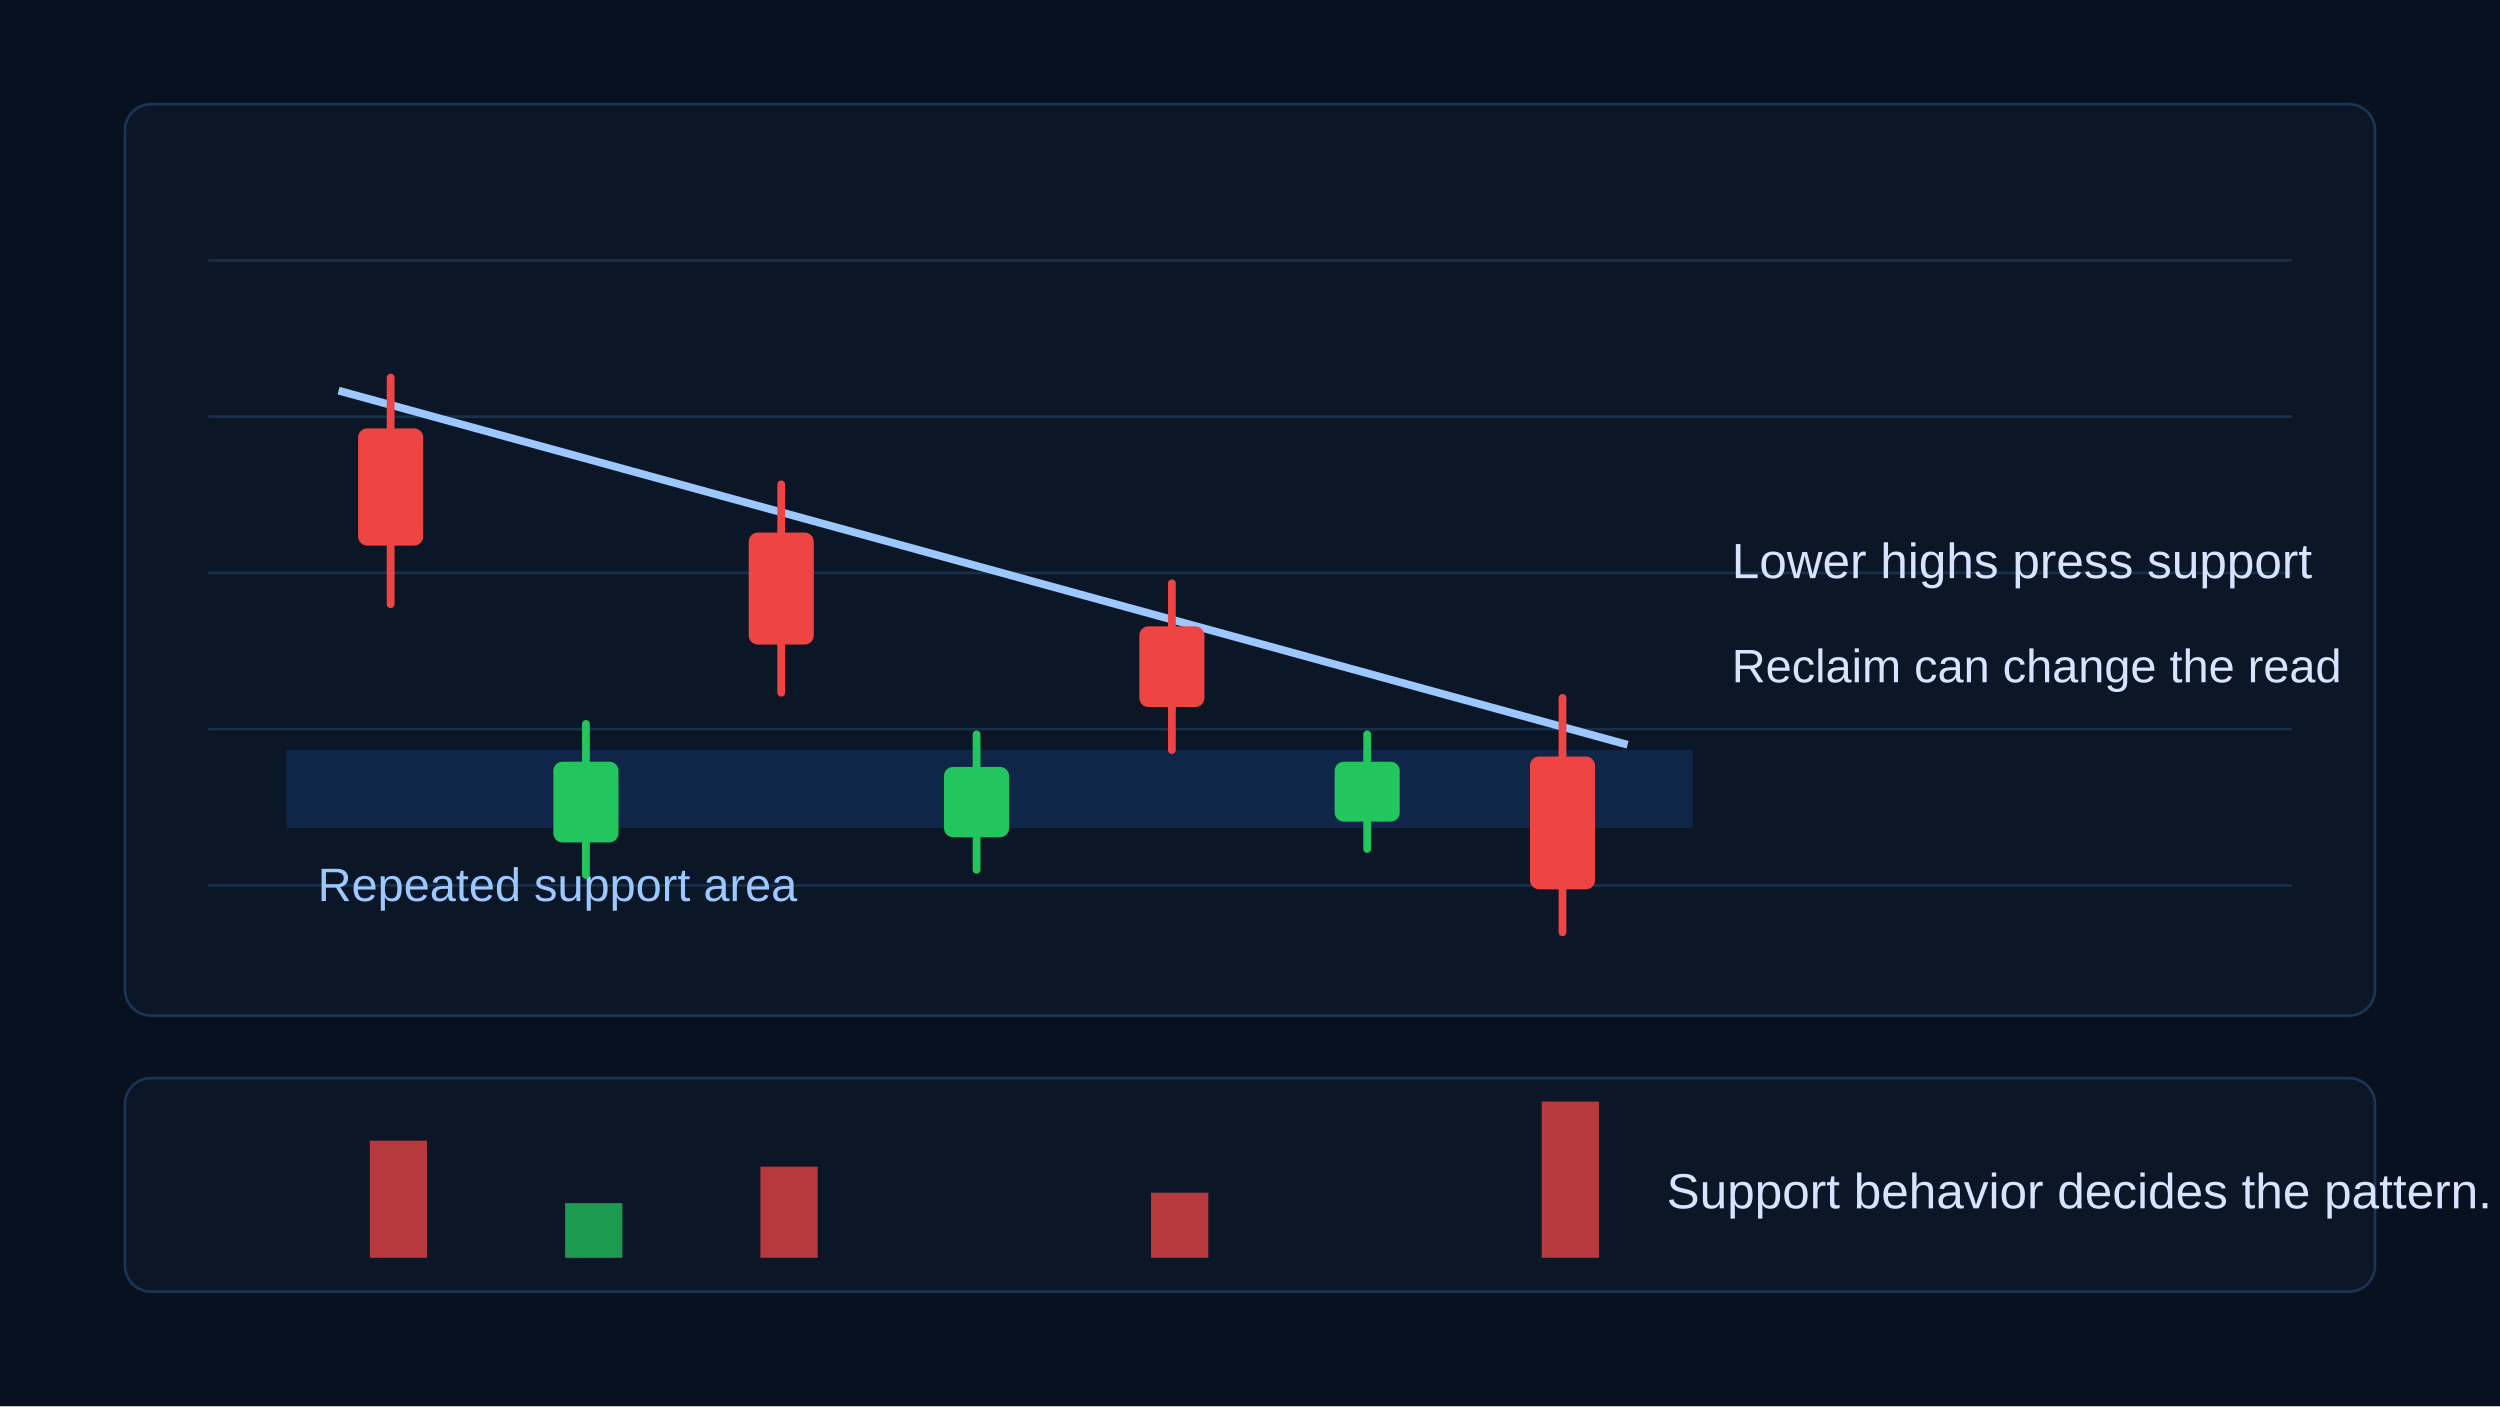
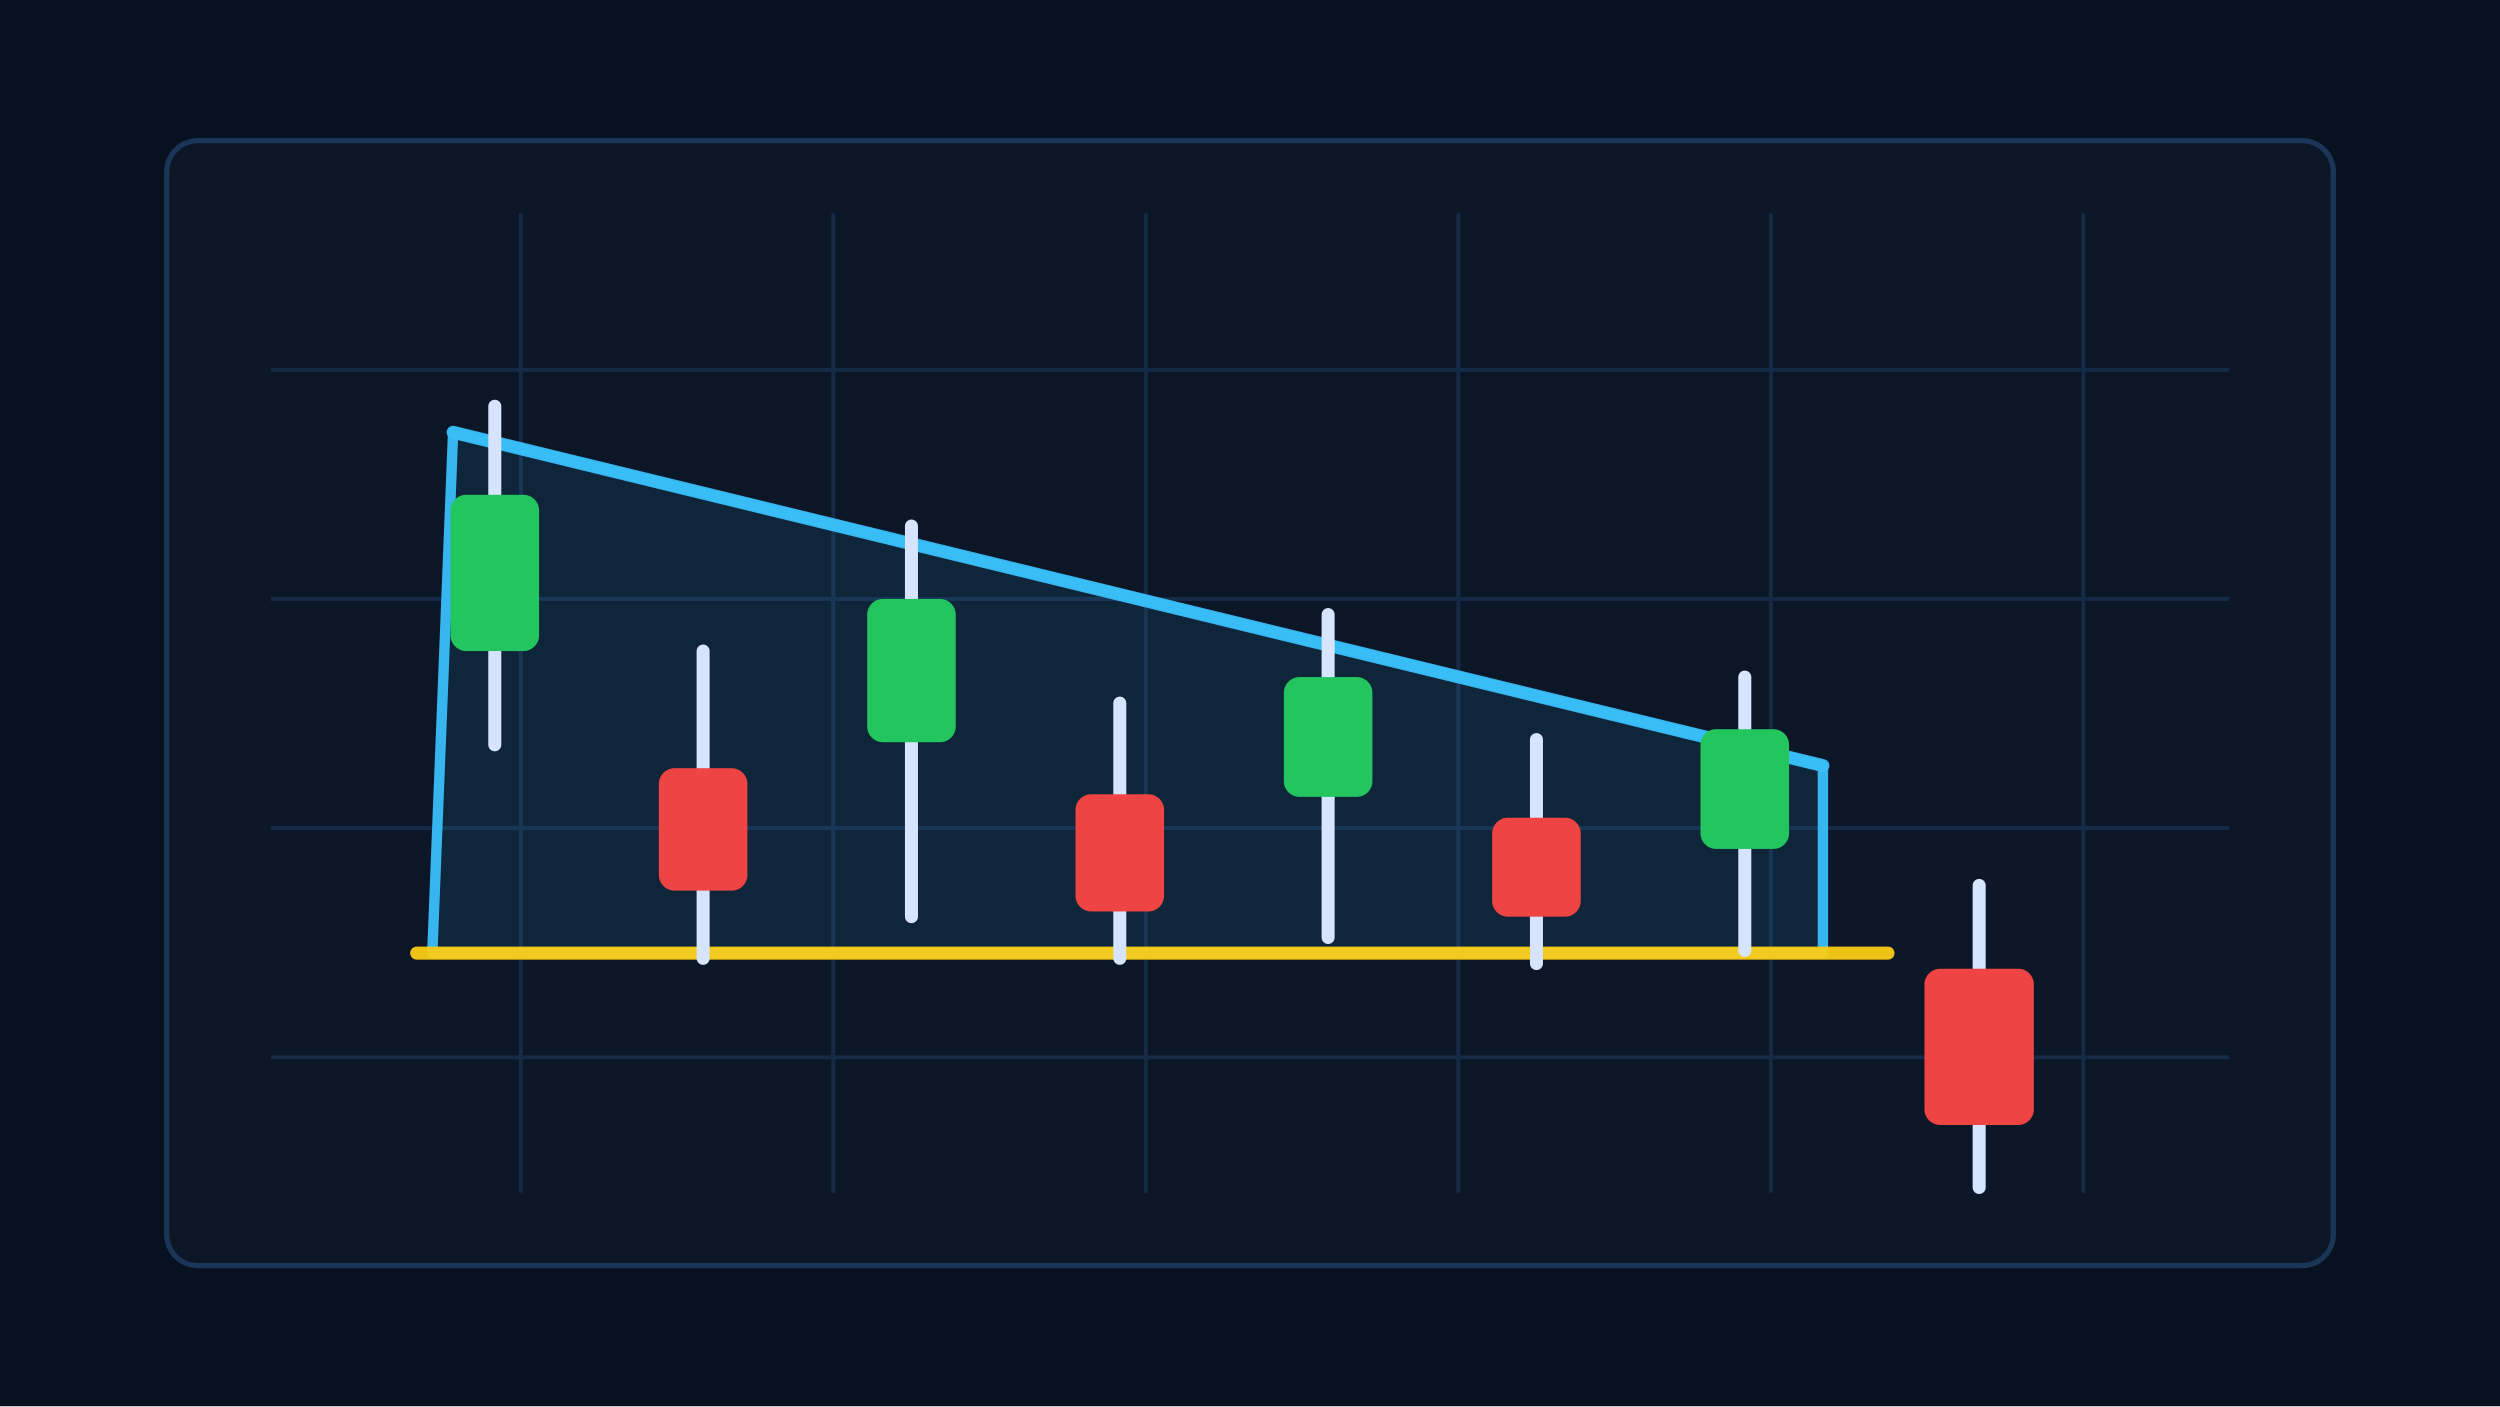
- <svg xmlns="http://www.w3.org/2000/svg" width="960" height="540" viewBox="0 0 960 540" role="img" aria-labelledby="title desc">
+ <svg xmlns="http://www.w3.org/2000/svg" width="960" height="540" viewBox="0 0 960 540" aria-hidden="true">
  <rect width="960" height="540" fill="#07111f" />
-   <rect x="48" y="40" width="864" height="350" rx="10" fill="#0b1626" stroke="#1b3558" />
-   <g stroke="#19304d">
-     <path d="M80 100H880M80 160H880M80 220H880M80 280H880M80 340H880" />
+   <rect x="64" y="54" width="832" height="432" rx="12" fill="#0b1626" stroke="#1b3558" stroke-width="2" />
+   <g stroke="#18304d" stroke-width="1.5" opacity=".8">
+     <path d="M104 142H856M104 230H856M104 318H856M104 406H856" />
+     <path d="M200 82V458M320 82V458M440 82V458M560 82V458M680 82V458M800 82V458" />
  </g>
-   <rect x="110" y="288" width="540" height="30" fill="#1f6feb" opacity=".18" />
-   <text x="122" y="346" fill="#9cc7ff" font-family="Arial" font-size="18">Repeated support area</text>
-   <path d="M130 150L625 286" stroke="#9cc7ff" stroke-width="3" />
-   <g stroke-width="3" stroke-linecap="round">
-     <g stroke="#ef4444" fill="#ef4444">
-       <line x1="150" y1="145" x2="150" y2="232" />
-       <rect x="139" y="166" width="22" height="42" rx="2" />
-     </g>
-     <g stroke="#22c55e" fill="#22c55e">
-       <line x1="225" y1="278" x2="225" y2="336" />
-       <rect x="214" y="294" width="22" height="28" rx="2" />
-     </g>
-     <g stroke="#ef4444" fill="#ef4444">
-       <line x1="300" y1="186" x2="300" y2="266" />
-       <rect x="289" y="206" width="22" height="40" rx="2" />
-     </g>
-     <g stroke="#22c55e" fill="#22c55e">
-       <line x1="375" y1="282" x2="375" y2="334" />
-       <rect x="364" y="296" width="22" height="24" rx="2" />
-     </g>
-     <g stroke="#ef4444" fill="#ef4444">
-       <line x1="450" y1="224" x2="450" y2="288" />
-       <rect x="439" y="242" width="22" height="28" rx="2" />
-     </g>
-     <g stroke="#22c55e" fill="#22c55e">
-       <line x1="525" y1="282" x2="525" y2="326" />
-       <rect x="514" y="294" width="22" height="20" rx="2" />
-     </g>
-     <g stroke="#ef4444" fill="#ef4444">
-       <line x1="600" y1="268" x2="600" y2="358" />
-       <rect x="589" y="292" width="22" height="48" rx="2" />
-     </g>
+   <polygon points="166,366 700,366 700,294 174,166" fill="#38bdf8" fill-opacity="0.1" stroke="#38bdf8" stroke-width="4" stroke-linejoin="round" opacity=".95" />
+   <path d="M160 366L725 366" fill="none" stroke="#facc15" stroke-width="5" stroke-linecap="round" opacity="0.95" />
+   <path d="M174 166L700 294" fill="none" stroke="#38bdf8" stroke-width="5" stroke-linecap="round" opacity="0.95" />
+   <g opacity="1">
+     <line x1="190" y1="156" x2="190" y2="286" stroke="#d6e4ff" stroke-width="5" stroke-linecap="round" />
+     <rect x="173" y="190" width="34" height="60" rx="6" fill="#22c55e" />
  </g>
-   <text x="665" y="222" fill="#d6e4ff" font-family="Arial" font-size="19">Lower highs press support</text>
-   <text x="665" y="262" fill="#d6e4ff" font-family="Arial" font-size="18">Reclaim can change the read</text>
-   <rect x="48" y="414" width="864" height="82" rx="10" fill="#0b1626" stroke="#1b3558" />
-   <g>
-     <rect x="142" y="438" width="22" height="45" fill="#ef4444" opacity=".75" />
-     <rect x="217" y="462" width="22" height="21" fill="#22c55e" opacity=".75" />
-     <rect x="292" y="448" width="22" height="35" fill="#ef4444" opacity=".75" />
-     <rect x="442" y="458" width="22" height="25" fill="#ef4444" opacity=".75" />
-     <rect x="592" y="423" width="22" height="60" fill="#ef4444" opacity=".75" />
+   <g opacity="1">
+     <line x1="270" y1="250" x2="270" y2="368" stroke="#d6e4ff" stroke-width="5" stroke-linecap="round" />
+     <rect x="253" y="295" width="34" height="47" rx="6" fill="#ef4444" />
  </g>
-   <text x="640" y="464" fill="#d6e4ff" font-family="Arial" font-size="19">Support behavior decides the pattern.</text>
+   <g opacity="1">
+     <line x1="350" y1="202" x2="350" y2="352" stroke="#d6e4ff" stroke-width="5" stroke-linecap="round" />
+     <rect x="333" y="230" width="34" height="55" rx="6" fill="#22c55e" />
+   </g>
+   <g opacity="1">
+     <line x1="430" y1="270" x2="430" y2="368" stroke="#d6e4ff" stroke-width="5" stroke-linecap="round" />
+     <rect x="413" y="305" width="34" height="45" rx="6" fill="#ef4444" />
+   </g>
+   <g opacity="1">
+     <line x1="510" y1="236" x2="510" y2="360" stroke="#d6e4ff" stroke-width="5" stroke-linecap="round" />
+     <rect x="493" y="260" width="34" height="46" rx="6" fill="#22c55e" />
+   </g>
+   <g opacity="1">
+     <line x1="590" y1="284" x2="590" y2="370" stroke="#d6e4ff" stroke-width="5" stroke-linecap="round" />
+     <rect x="573" y="314" width="34" height="38" rx="6" fill="#ef4444" />
+   </g>
+   <g opacity="1">
+     <line x1="670" y1="260" x2="670" y2="365" stroke="#d6e4ff" stroke-width="5" stroke-linecap="round" />
+     <rect x="653" y="280" width="34" height="46" rx="6" fill="#22c55e" />
+   </g>
+   <g opacity="1">
+     <line x1="760" y1="340" x2="760" y2="456" stroke="#d6e4ff" stroke-width="5" stroke-linecap="round" />
+     <rect x="739" y="372" width="42" height="60" rx="6" fill="#ef4444" />
+   </g>
</svg>
